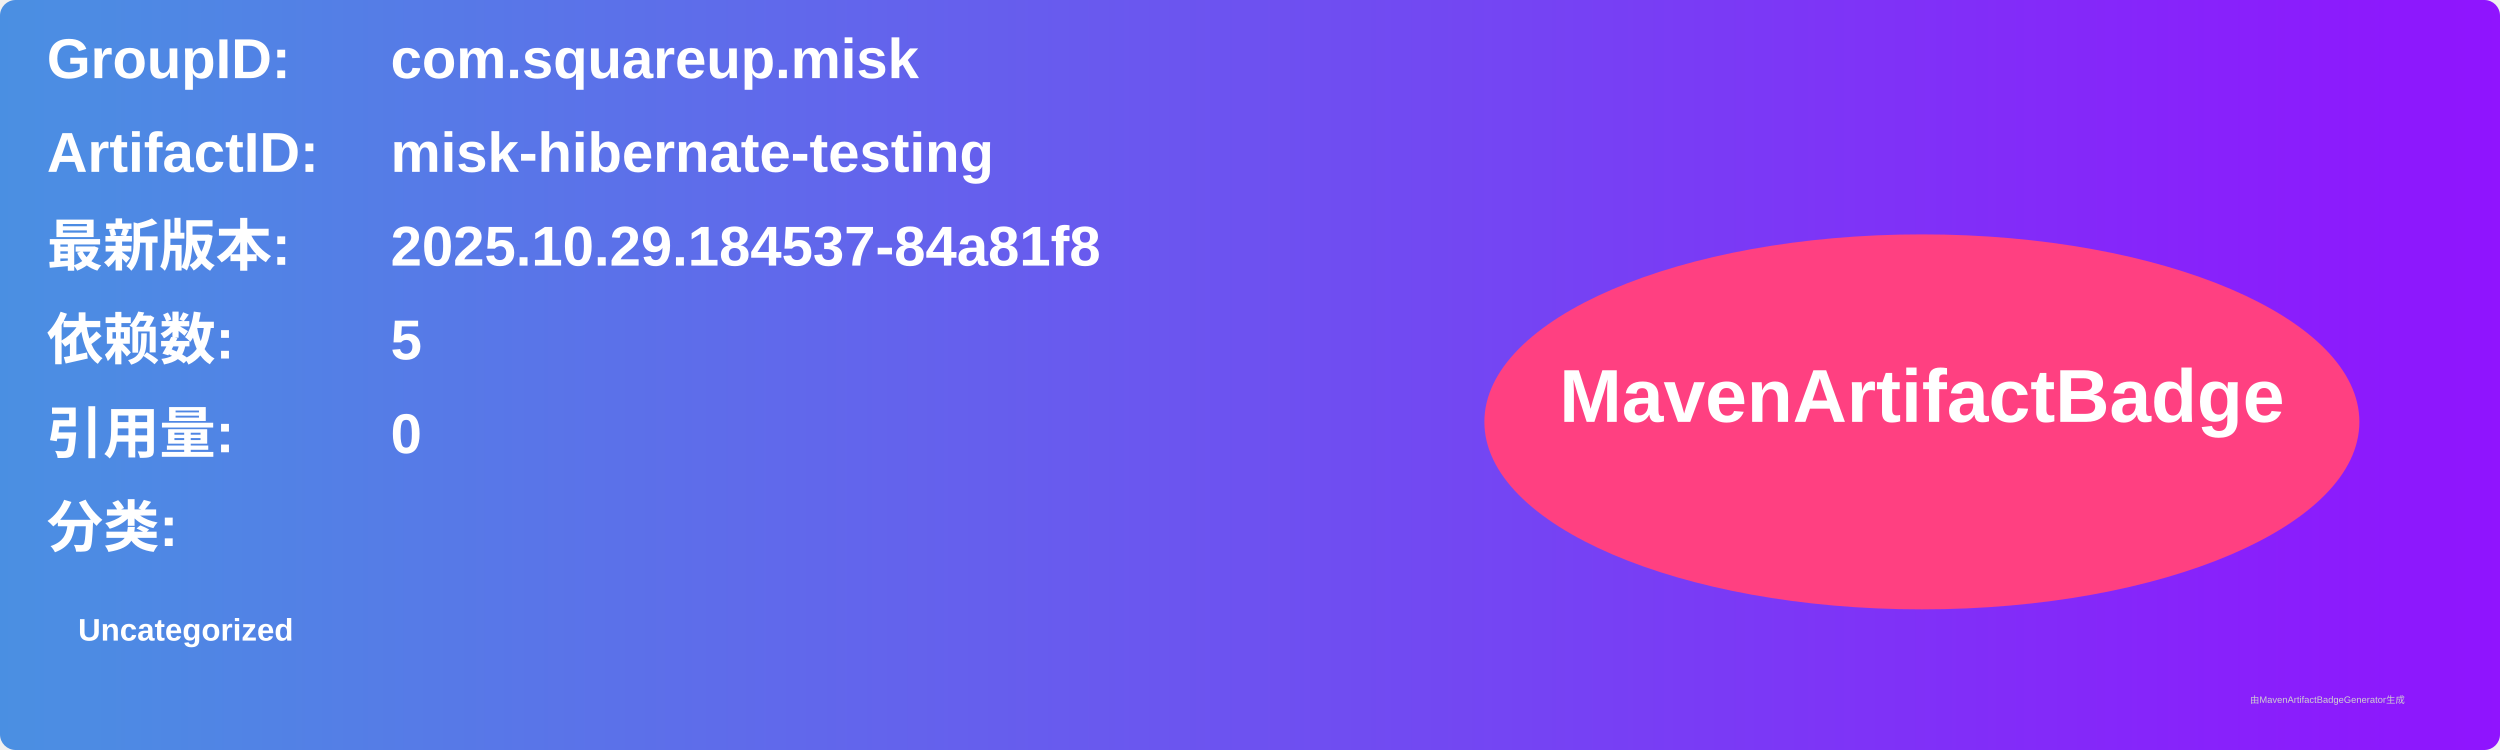
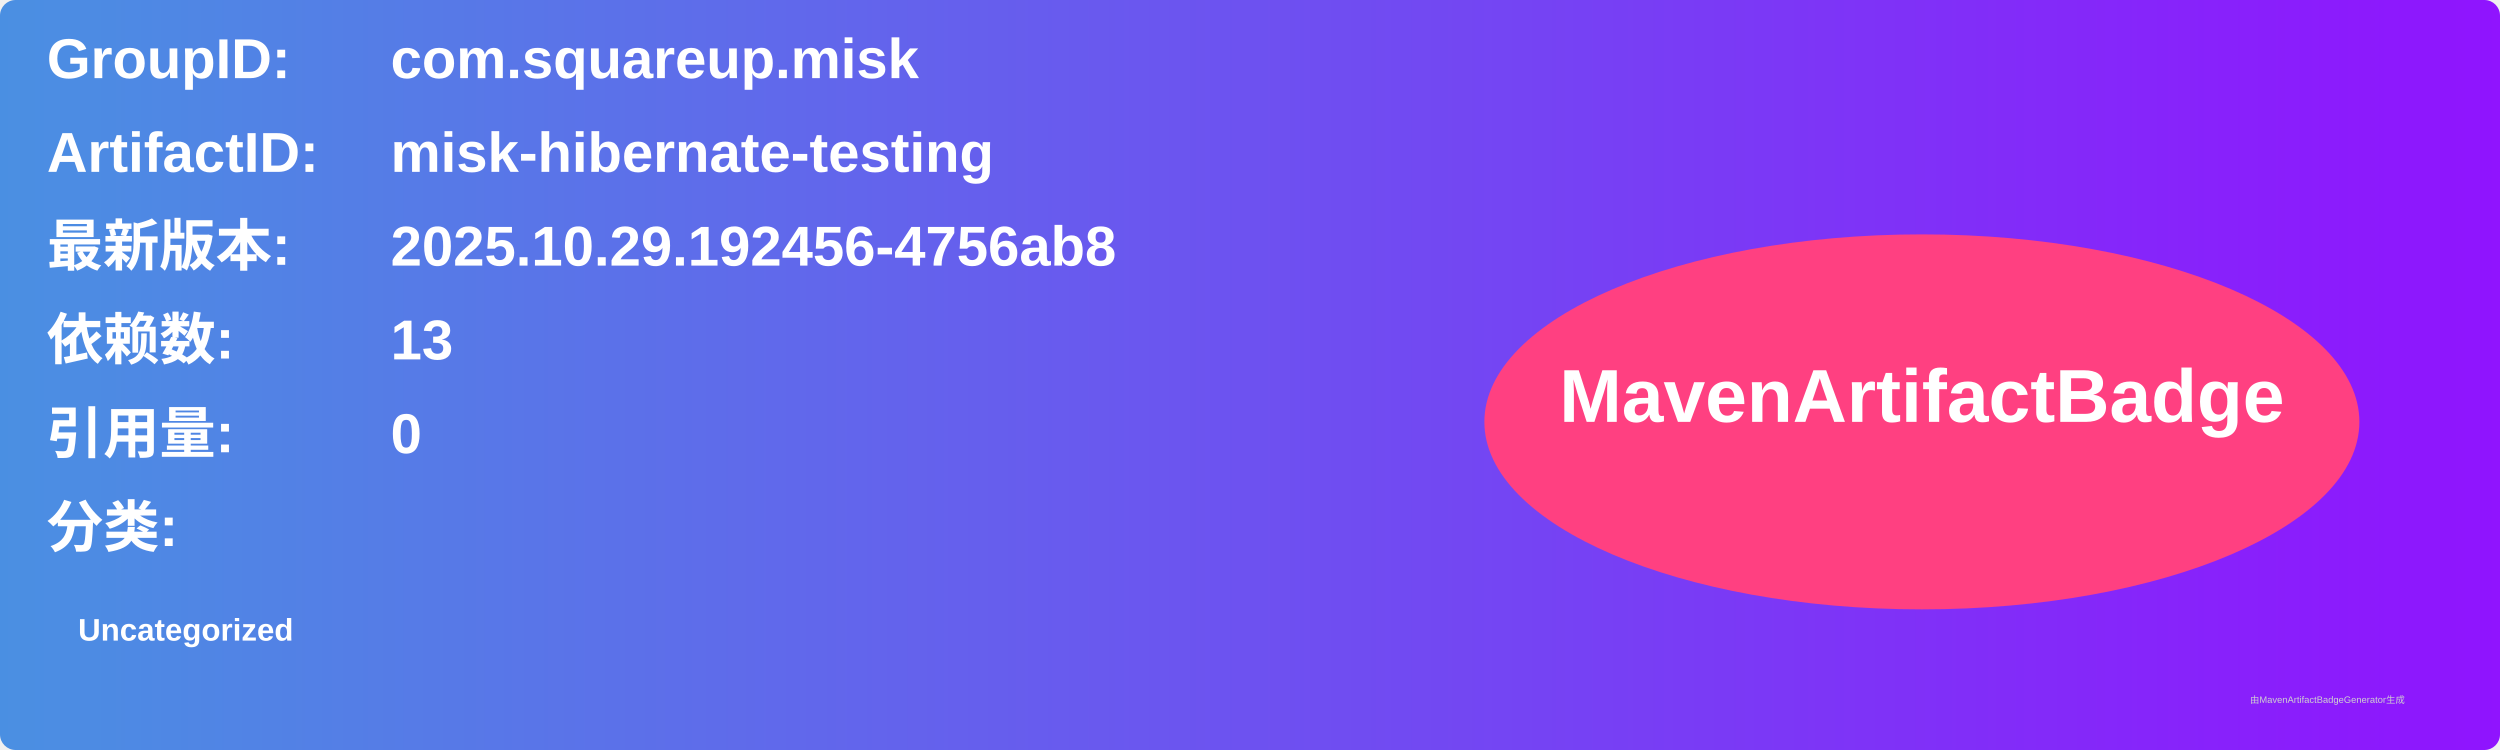
<svg xmlns="http://www.w3.org/2000/svg" width="800" height="240" viewBox="0 0 800 240">
  <linearGradient id="grad" x1="0%" y1="0%" x2="100%" y2="0%">
    <stop offset="0%" stop-color="#4a90e2" />
    <stop offset="100%" stop-color="#9013fe" />
  </linearGradient>
  <rect width="100%" height="100%" rx="5" ry="5" fill="url(#grad)" />
  <g transform="translate(15, 15)">
    <text x="0" y="10" font-family="Arial" font-size="18" fill="white" font-weight="bold" width="260">GroupID:</text>
    <text x="110" y="10" font-family="Arial" font-size="18" fill="white" font-weight="bold" width="460">com.squareup.misk</text>
    <text x="0" y="40" font-family="Arial" font-size="18" fill="white" font-weight="bold" width="260">ArtifactID:</text>
    <text x="110" y="40" font-family="Arial" font-size="18" fill="white" font-weight="bold" width="460">misk-hibernate-testing</text>
    <text x="0" y="70" font-family="Arial" font-size="18" fill="white" font-weight="bold">最新版本:</text>
    <text x="110" y="70" font-family="Arial" font-size="18" fill="white" font-weight="bold">
-       <tspan font-weight="bold">2025.10.29.184537-84a81f8</tspan>
+       <tspan font-weight="bold">2025.10.29.192456-4756ab8</tspan>
    </text>
    <text x="0" y="100" font-family="Arial" font-size="18" fill="white" font-weight="bold">依赖数: </text>
    <text x="110" y="100" font-family="Arial" font-size="18" fill="white">
-       <tspan font-weight="bold">5</tspan>
+       <tspan font-weight="bold">13</tspan>
    </text>
    <text x="0" y="130" font-family="Arial" font-size="18" fill="white" font-weight="bold">引用量: </text>
    <text x="110" y="130" font-family="Arial" font-size="18" fill="white">
      <tspan font-weight="bold">0</tspan>
    </text>
    <text x="0" y="160" font-family="Arial" font-size="18" fill="white" font-weight="bold">分类:</text>
    <text x="10" y="190" font-family="Arial" font-size="10" fill="white">
      <tspan font-weight="bold">Uncategorized</tspan>
    </text>
    <ellipse cx="600" cy="120" rx="140" ry="60" fill="#ff4081" />
    <text x="600" y="120" text-anchor="middle" font-family="Arial" font-size="24" fill="white" font-weight="bold">MavenArtifactBadge</text>
  </g>
  <text x="720" y="225" font-family="Arial" font-size="3" fill="#d0d0d0">由MavenArtifactBadgeGenerator生成</text>
</svg>
